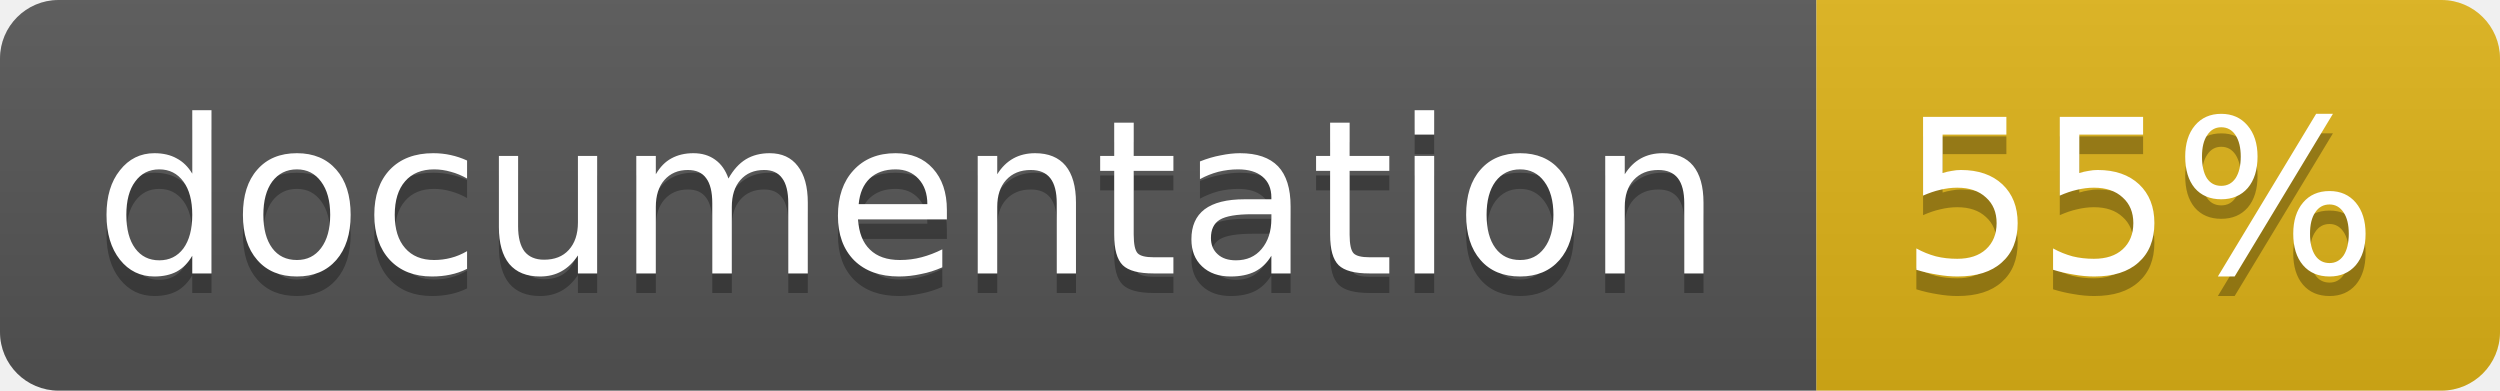
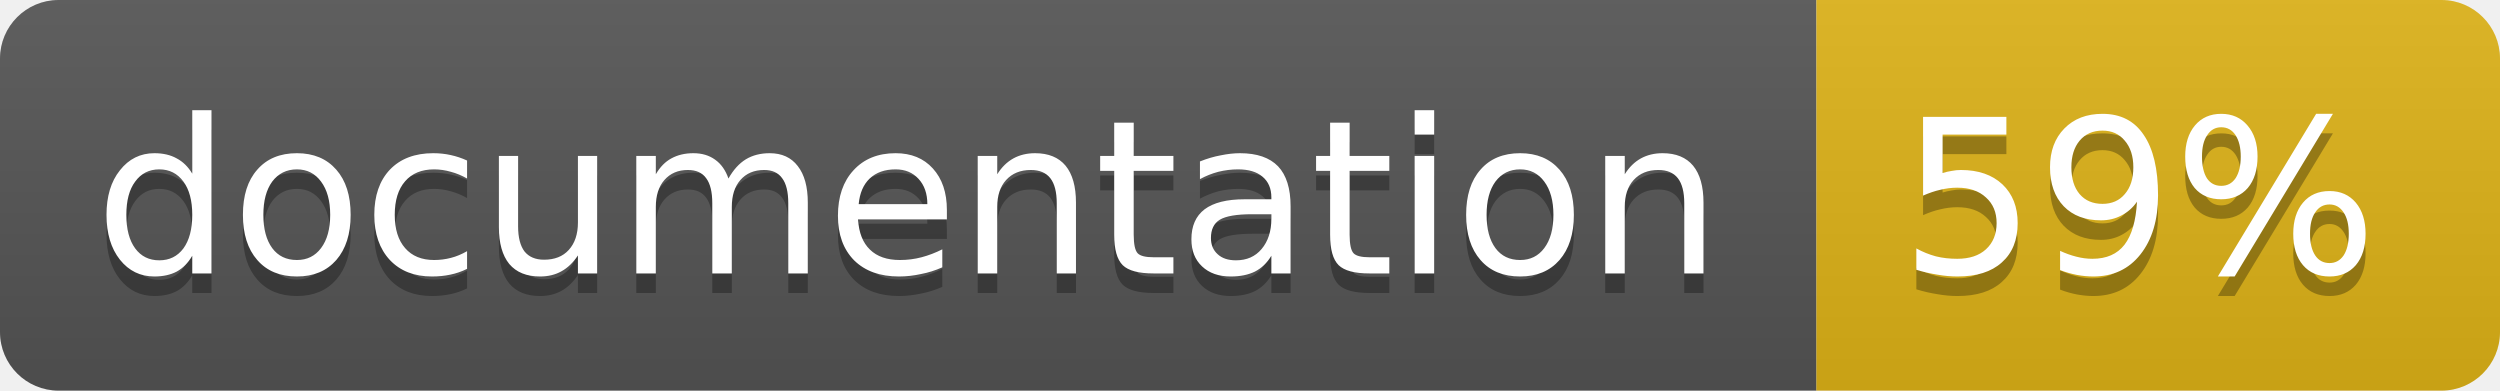
<svg xmlns="http://www.w3.org/2000/svg" width="128" height="20">
  <linearGradient id="b" x2="0" y2="100%">
    <stop offset="0" stop-color="#bbb" stop-opacity=".1" />
    <stop offset="1" stop-opacity=".1" />
  </linearGradient>
  <clipPath id="a">
    <rect width="128" height="20" rx="3" fill="#fff" />
  </clipPath>
  <g clip-path="url(#a)">
    <path fill="#555" d="M0 0h93v20H0z" />
    <path fill="#dfb317" d="M93 0h35v20H93z" />
    <path fill="url(#b)" d="M0 0h128v20H0z" />
  </g>
  <g fill="#fff" text-anchor="middle" font-family="DejaVu Sans,Verdana,Geneva,sans-serif" font-size="11">
    <text x="46.5" y="15" fill="#010101" fill-opacity=".3">documentation</text>
    <text x="46.5" y="14">documentation</text>
-     <text x="109.5" y="15" fill="#010101" fill-opacity=".3">55%</text>
-     <text x="109.5" y="14">55%</text>
+     <text x="109.5" y="15" fill="#010101" fill-opacity=".3">59%</text>
+     <text x="109.5" y="14">59%</text>
  </g>
</svg>
